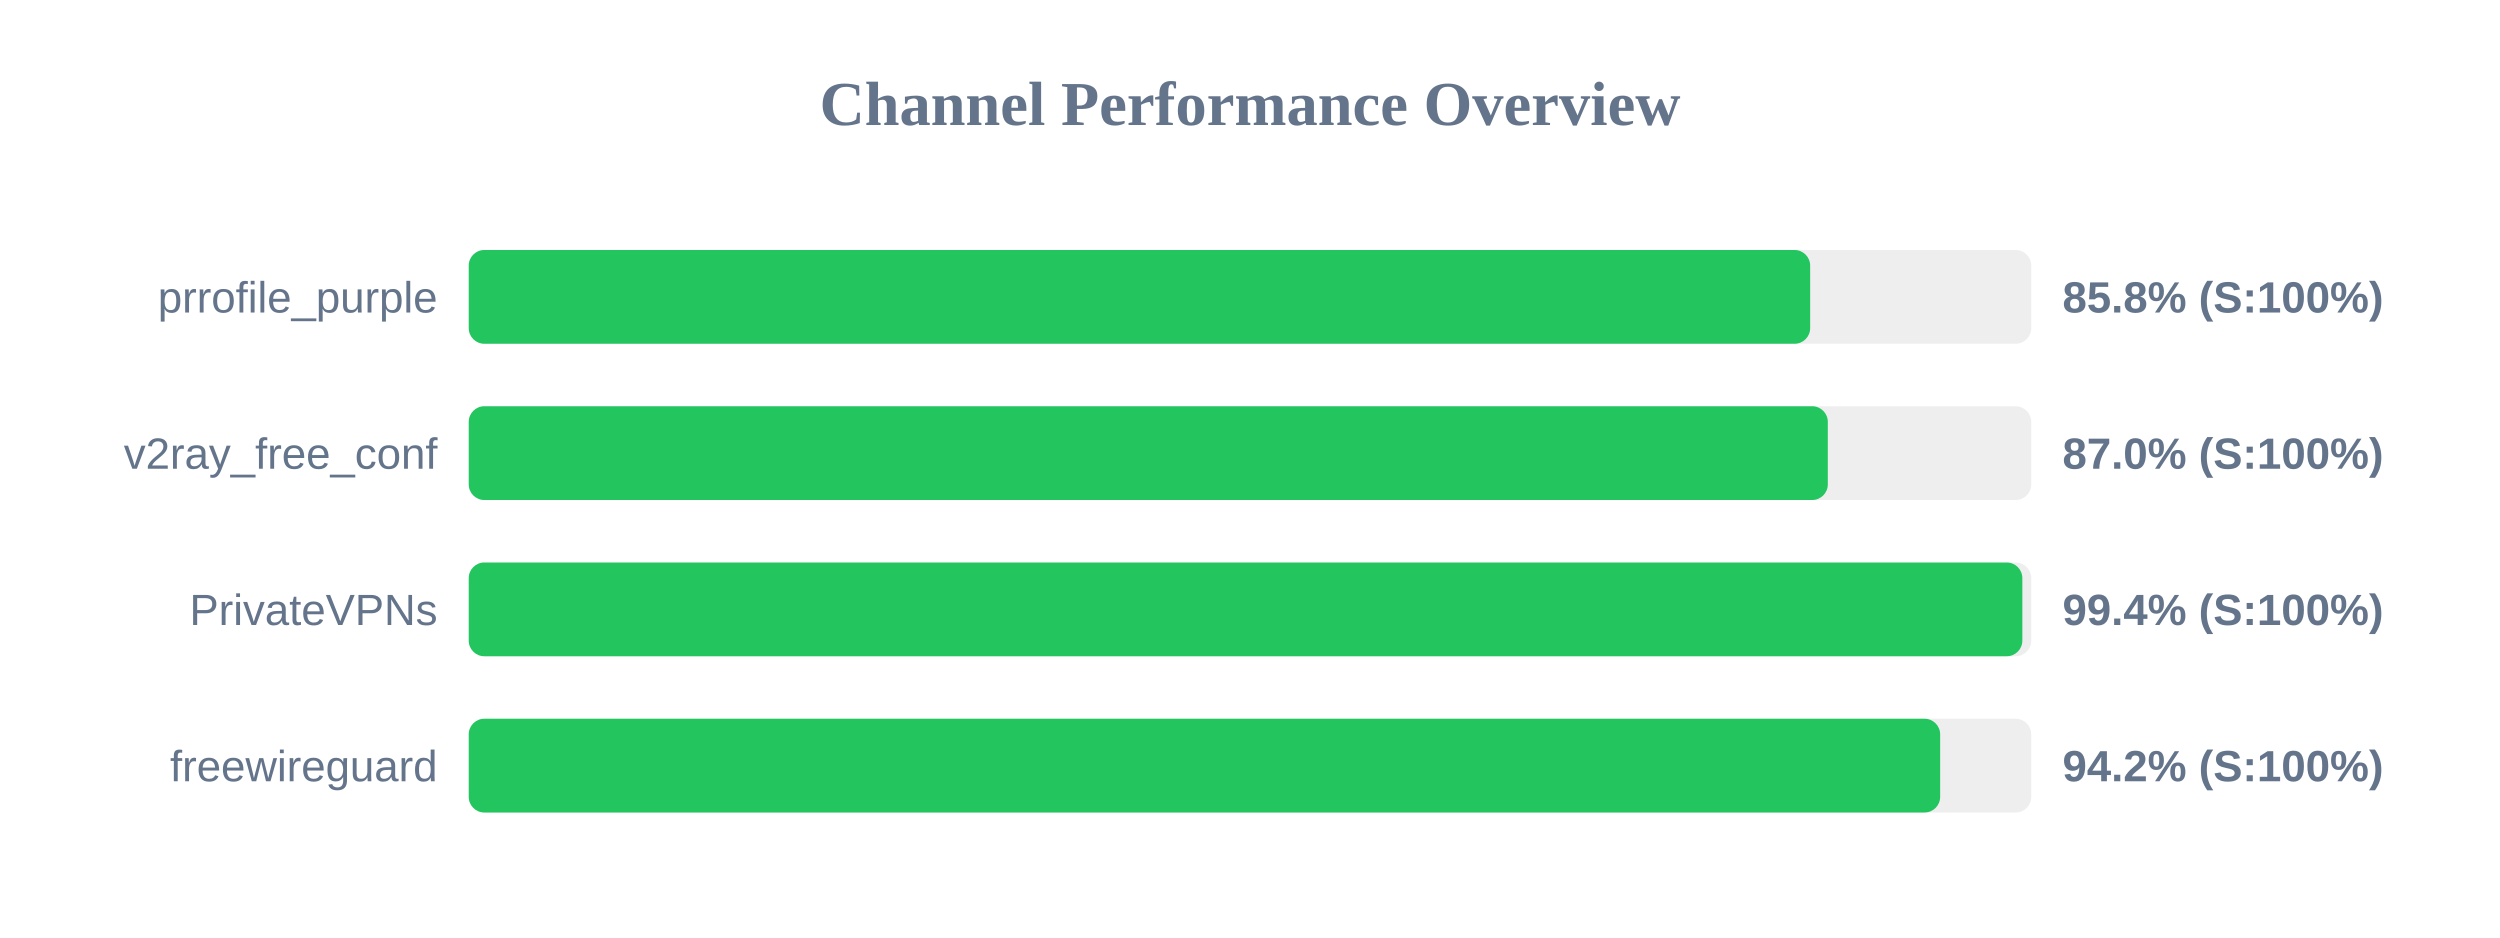
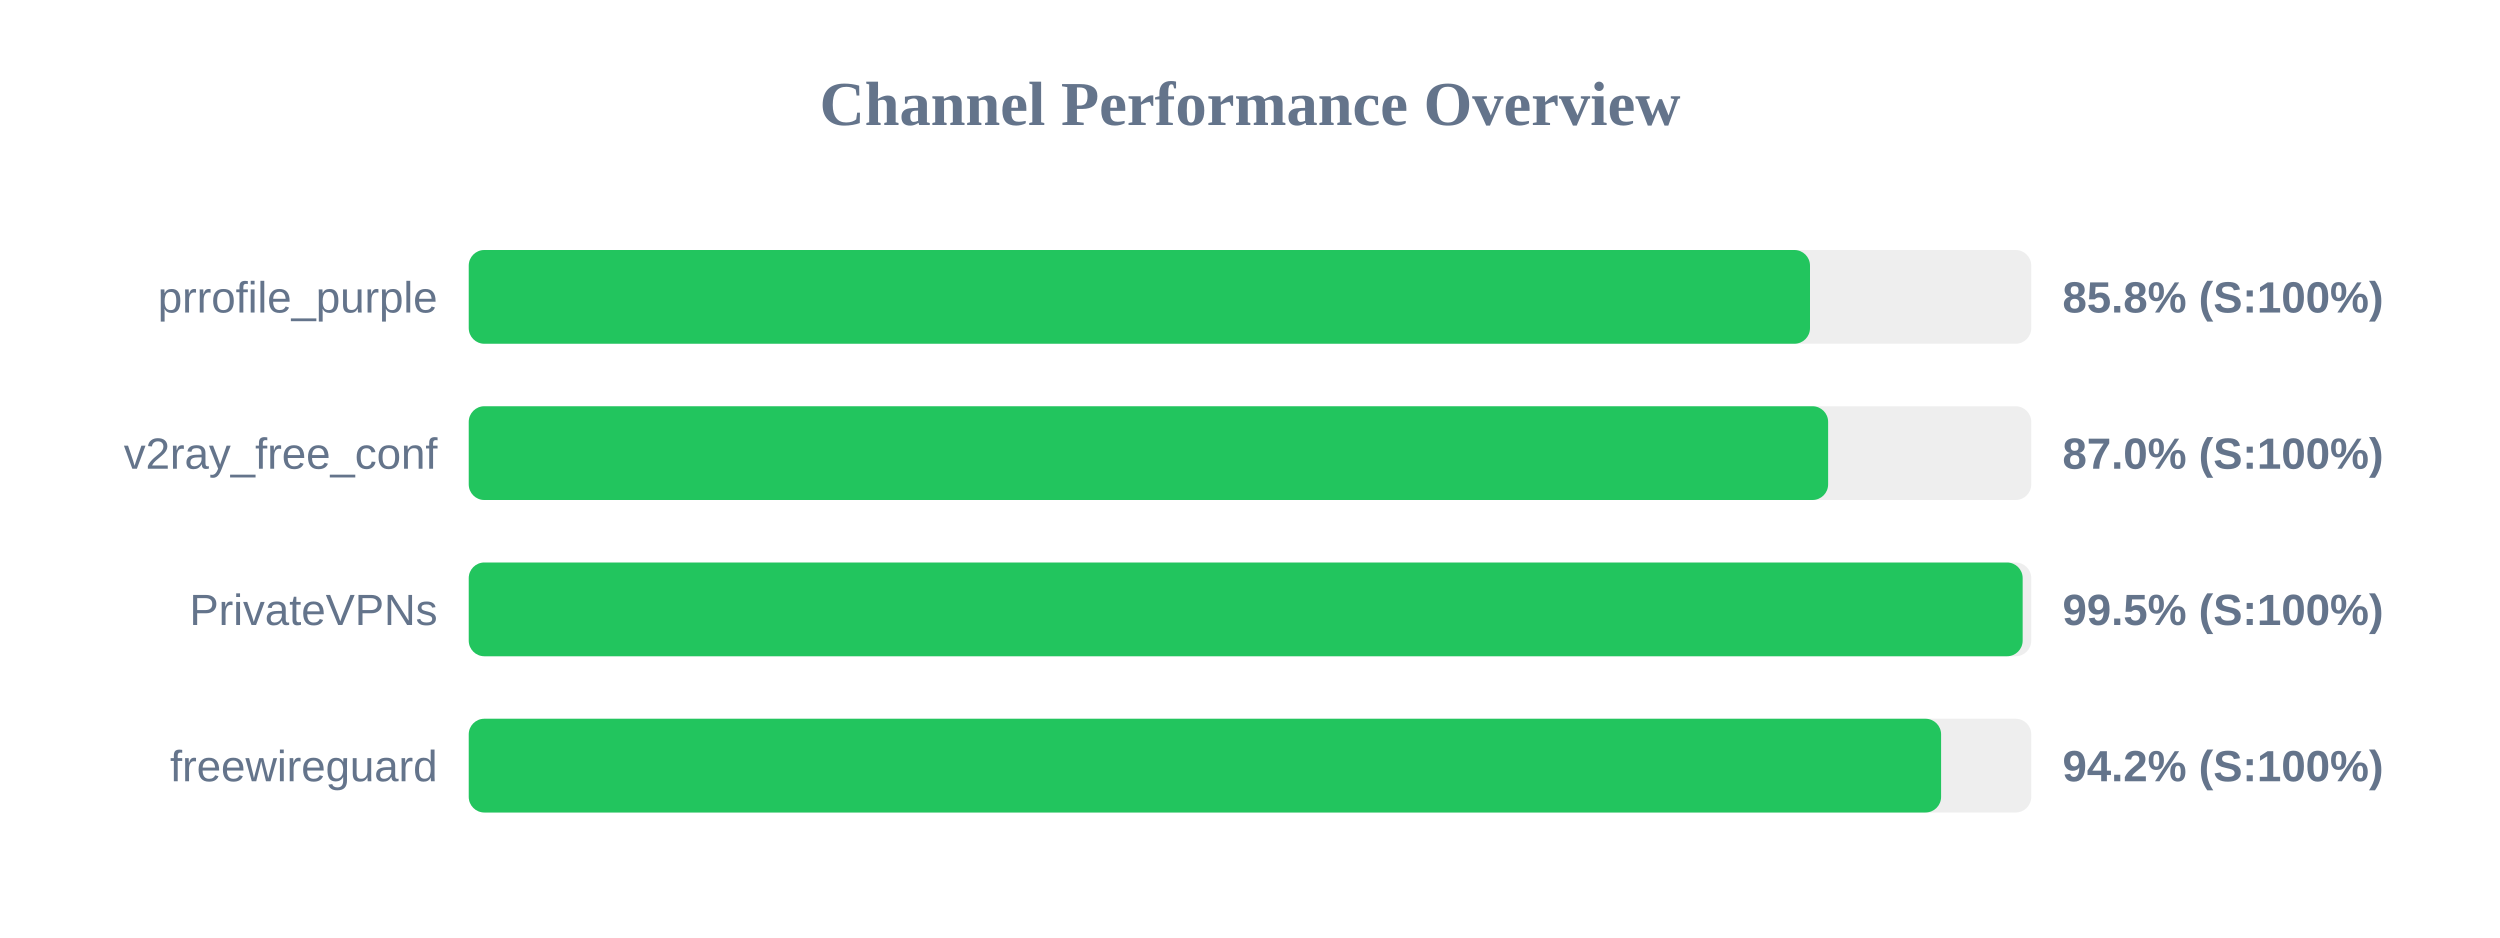
<svg xmlns="http://www.w3.org/2000/svg" width="800" height="300" version="1.1">
  <style>
        .row { font: 14px Arial; fill: #64748b; }
        .score { font: bold 14px Arial; fill: #64748b; }
    </style>
  <text x="400" y="40" text-anchor="middle" font-size="20px" font-weight="bold" fill="#64748b">Channel Performance Overview</text>
  <rect x="150" y="80" width="500" height="30" fill="#eee" rx="5" />
-   <rect x="150" y="80" width="429.25" height="30" fill="#22c55e" rx="5" />
+   <rect x="150" y="80" width="429.2" height="30" fill="#22c55e" rx="5" />
  <text x="140" y="100" text-anchor="end" class="row">prrofile_purple</text>
  <text x="660" y="100" text-anchor="start" class="score">85.8% (S:100%)</text>
  <rect x="150" y="130" width="500" height="30" fill="#eee" rx="5" />
-   <rect x="150" y="130" width="434.9" height="30" fill="#22c55e" rx="5" />
+   <rect x="150" y="130" width="435.0" height="30" fill="#22c55e" rx="5" />
  <text x="140" y="150" text-anchor="end" class="row">v2ray_free_conf</text>
  <text x="660" y="150" text-anchor="start" class="score">87.0% (S:100%)</text>
  <rect x="150" y="180" width="500" height="30" fill="#eee" rx="5" />
-   <rect x="150" y="180" width="497.15" height="30" fill="#22c55e" rx="5" />
+   <rect x="150" y="180" width="497.25" height="30" fill="#22c55e" rx="5" />
  <text x="140" y="200" text-anchor="end" class="row">PrivateVPNs</text>
-   <text x="660" y="200" text-anchor="start" class="score">99.4% (S:100%)</text>
+   <text x="660" y="200" text-anchor="start" class="score">99.5% (S:100%)</text>
  <rect x="150" y="230" width="500" height="30" fill="#eee" rx="5" />
-   <rect x="150" y="230" width="470.85" height="30" fill="#22c55e" rx="5" />
+   <rect x="150" y="230" width="471.15" height="30" fill="#22c55e" rx="5" />
  <text x="140" y="250" text-anchor="end" class="row">freewireguard</text>
  <text x="660" y="250" text-anchor="start" class="score">94.2% (S:100%)</text>
</svg>
